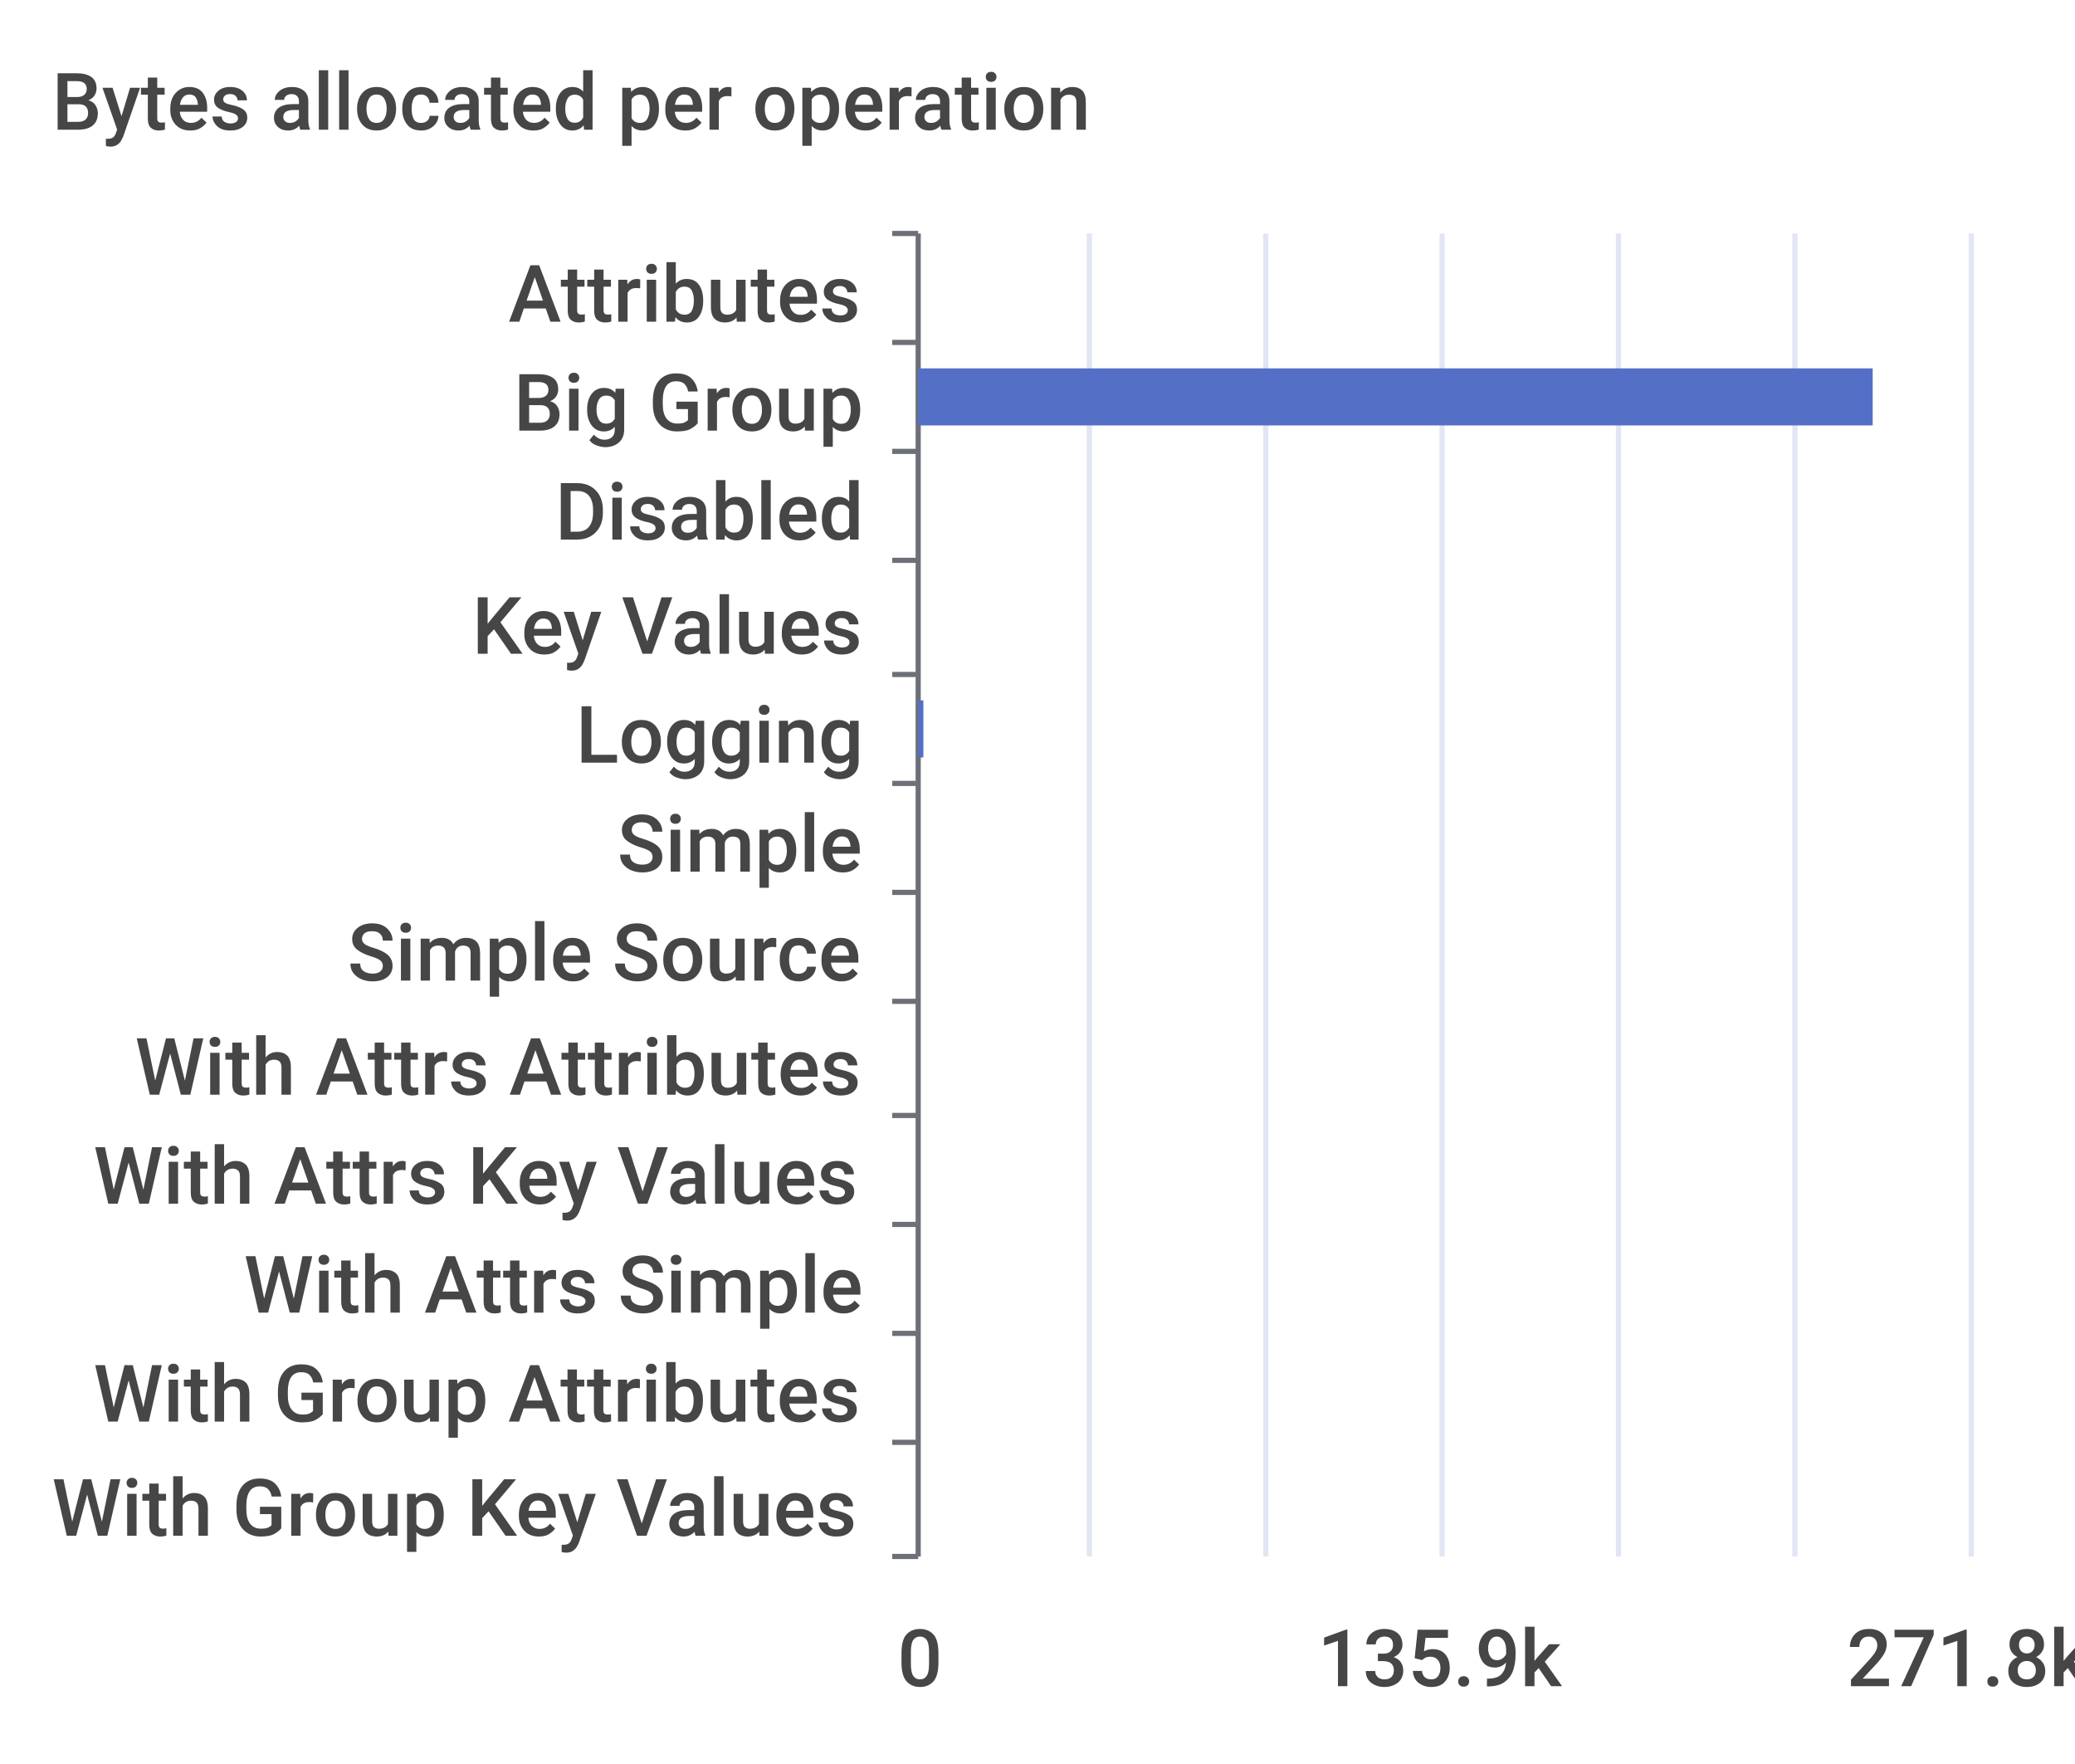
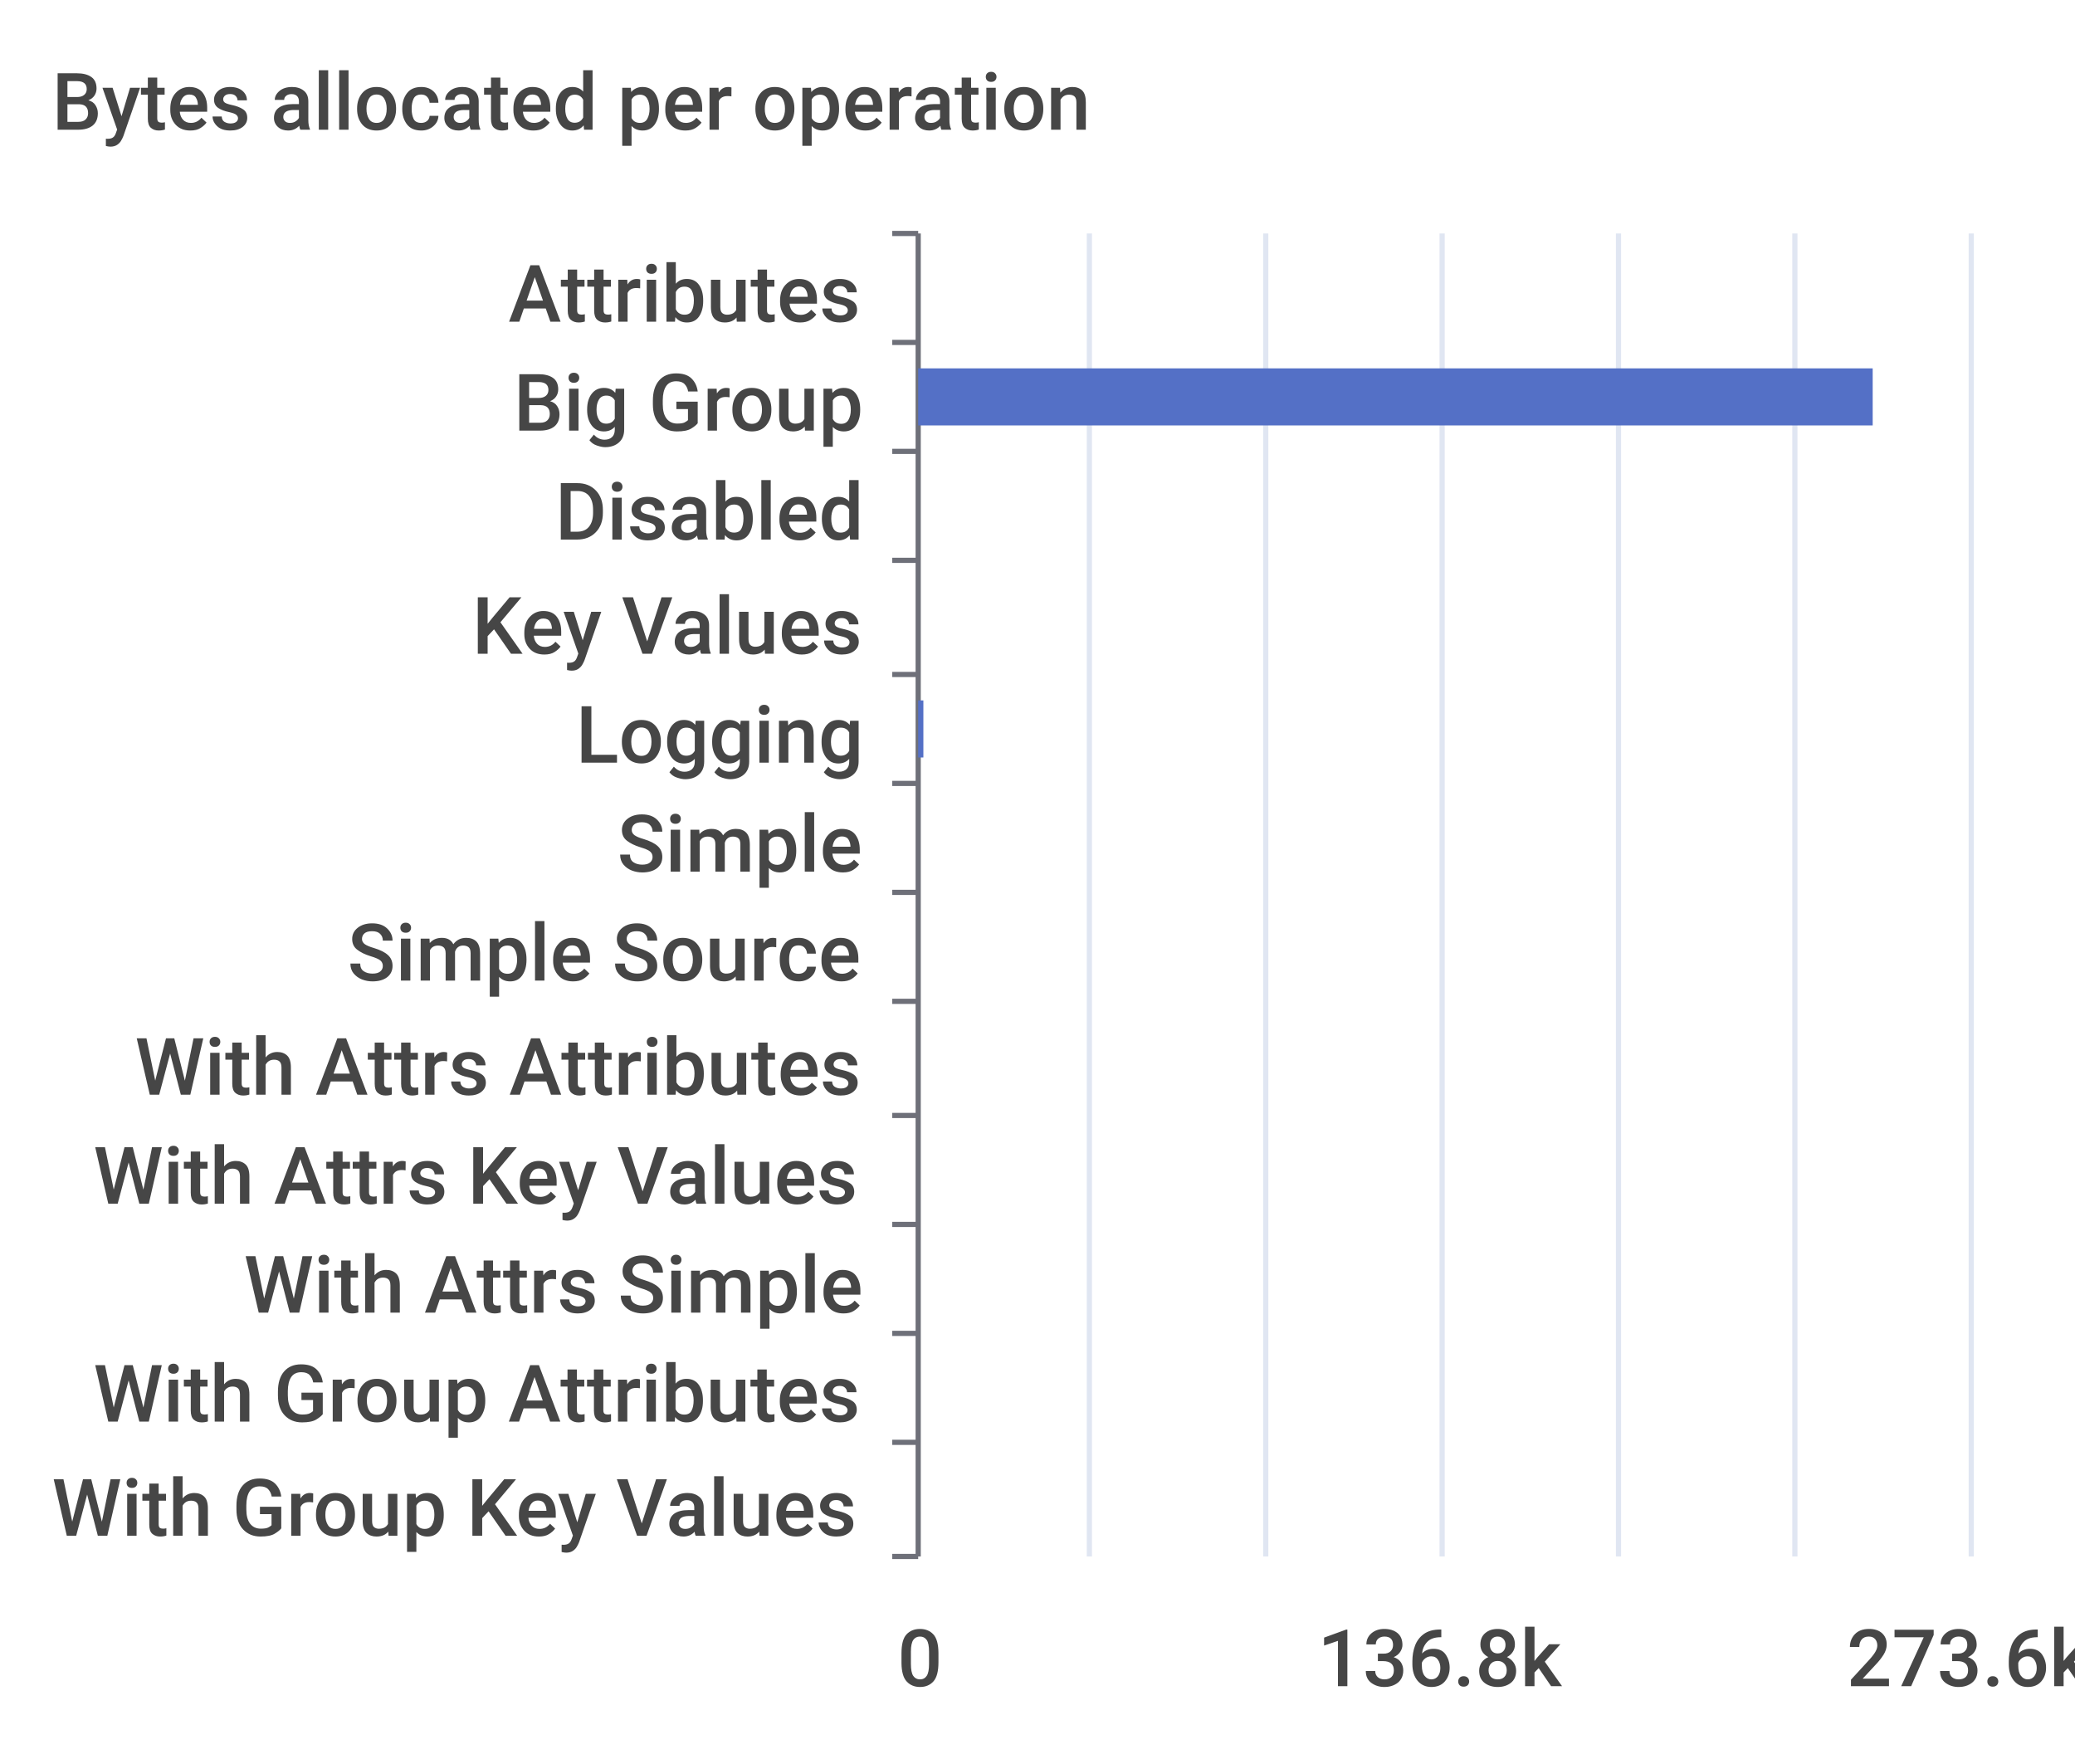
<svg xmlns="http://www.w3.org/2000/svg" width="400" height="340">\n<path d="M 0 0 L 400 0 L 400 340 L 0 340 L 0 0" style="stroke-width:0;stroke:none;fill:rgba(255,255,255,1.0)" />
  <text x="10" y="25" style="stroke-width:0;stroke:none;fill:rgba(70,70,70,1.0);font-size:15.3px;font-family:'Roboto Medium',sans-serif">Bytes allocated per operation</text>
  <path d="M 172 45 L 177 45" style="stroke-width:1;stroke:rgba(110,112,121,1.0);fill:none" />
  <path d="M 172 66 L 177 66" style="stroke-width:1;stroke:rgba(110,112,121,1.0);fill:none" />
  <path d="M 172 87 L 177 87" style="stroke-width:1;stroke:rgba(110,112,121,1.0);fill:none" />
  <path d="M 172 108 L 177 108" style="stroke-width:1;stroke:rgba(110,112,121,1.0);fill:none" />
  <path d="M 172 130 L 177 130" style="stroke-width:1;stroke:rgba(110,112,121,1.0);fill:none" />
  <path d="M 172 151 L 177 151" style="stroke-width:1;stroke:rgba(110,112,121,1.0);fill:none" />
  <path d="M 172 172 L 177 172" style="stroke-width:1;stroke:rgba(110,112,121,1.0);fill:none" />
  <path d="M 172 193 L 177 193" style="stroke-width:1;stroke:rgba(110,112,121,1.0);fill:none" />
  <path d="M 172 215 L 177 215" style="stroke-width:1;stroke:rgba(110,112,121,1.0);fill:none" />
  <path d="M 172 236 L 177 236" style="stroke-width:1;stroke:rgba(110,112,121,1.0);fill:none" />
  <path d="M 172 257 L 177 257" style="stroke-width:1;stroke:rgba(110,112,121,1.0);fill:none" />
  <path d="M 172 278 L 177 278" style="stroke-width:1;stroke:rgba(110,112,121,1.0);fill:none" />
  <path d="M 172 300 L 177 300" style="stroke-width:1;stroke:rgba(110,112,121,1.0);fill:none" />
  <path d="M 177 45 L 177 300" style="stroke-width:1;stroke:rgba(110,112,121,1.0);fill:none" />
  <text x="98" y="62" style="stroke-width:0;stroke:none;fill:rgba(70,70,70,1.0);font-size:15.3px;font-family:'Roboto Medium',sans-serif">Attributes</text>
  <text x="99" y="83" style="stroke-width:0;stroke:none;fill:rgba(70,70,70,1.0);font-size:15.3px;font-family:'Roboto Medium',sans-serif">Big Group</text>
  <text x="107" y="104" style="stroke-width:0;stroke:none;fill:rgba(70,70,70,1.0);font-size:15.3px;font-family:'Roboto Medium',sans-serif">Disabled</text>
  <text x="91" y="126" style="stroke-width:0;stroke:none;fill:rgba(70,70,70,1.0);font-size:15.3px;font-family:'Roboto Medium',sans-serif">Key Values</text>
  <text x="111" y="147" style="stroke-width:0;stroke:none;fill:rgba(70,70,70,1.0);font-size:15.3px;font-family:'Roboto Medium',sans-serif">Logging</text>
  <text x="119" y="168" style="stroke-width:0;stroke:none;fill:rgba(70,70,70,1.0);font-size:15.3px;font-family:'Roboto Medium',sans-serif">Simple</text>
  <text x="67" y="189" style="stroke-width:0;stroke:none;fill:rgba(70,70,70,1.0);font-size:15.3px;font-family:'Roboto Medium',sans-serif">Simple Source</text>
  <text x="26" y="211" style="stroke-width:0;stroke:none;fill:rgba(70,70,70,1.0);font-size:15.3px;font-family:'Roboto Medium',sans-serif">With Attrs Attributes</text>
  <text x="18" y="232" style="stroke-width:0;stroke:none;fill:rgba(70,70,70,1.0);font-size:15.3px;font-family:'Roboto Medium',sans-serif">With Attrs Key Values</text>
  <text x="47" y="253" style="stroke-width:0;stroke:none;fill:rgba(70,70,70,1.0);font-size:15.3px;font-family:'Roboto Medium',sans-serif">With Attrs Simple</text>
  <text x="18" y="274" style="stroke-width:0;stroke:none;fill:rgba(70,70,70,1.0);font-size:15.3px;font-family:'Roboto Medium',sans-serif">With Group Attributes</text>
  <text x="10" y="296" style="stroke-width:0;stroke:none;fill:rgba(70,70,70,1.0);font-size:15.3px;font-family:'Roboto Medium',sans-serif">With Group Key Values</text>
  <text x="173" y="325" style="stroke-width:0;stroke:none;fill:rgba(70,70,70,1.0);font-size:15.3px;font-family:'Roboto Medium',sans-serif">0</text>
-   <text x="254" y="325" style="stroke-width:0;stroke:none;fill:rgba(70,70,70,1.0);font-size:15.3px;font-family:'Roboto Medium',sans-serif">135.9k</text>
-   <text x="356" y="325" style="stroke-width:0;stroke:none;fill:rgba(70,70,70,1.0);font-size:15.3px;font-family:'Roboto Medium',sans-serif">271.8k</text>
+   <text x="254" y="325" style="stroke-width:0;stroke:none;fill:rgba(70,70,70,1.0);font-size:15.3px;font-family:'Roboto Medium',sans-serif">136.8k</text>
+   <text x="356" y="325" style="stroke-width:0;stroke:none;fill:rgba(70,70,70,1.0);font-size:15.3px;font-family:'Roboto Medium',sans-serif">273.6k</text>
  <path d="M 210 45 L 210 300" style="stroke-width:1;stroke:rgba(224,230,242,1.0);fill:none" />
  <path d="M 244 45 L 244 300" style="stroke-width:1;stroke:rgba(224,230,242,1.0);fill:none" />
  <path d="M 278 45 L 278 300" style="stroke-width:1;stroke:rgba(224,230,242,1.0);fill:none" />
  <path d="M 312 45 L 312 300" style="stroke-width:1;stroke:rgba(224,230,242,1.0);fill:none" />
  <path d="M 346 45 L 346 300" style="stroke-width:1;stroke:rgba(224,230,242,1.0);fill:none" />
  <path d="M 380 45 L 380 300" style="stroke-width:1;stroke:rgba(224,230,242,1.0);fill:none" />
  <path d="M 177 283 L 177 283 L 177 294 L 177 294 L 177 283" style="stroke-width:0;stroke:none;fill:rgba(84,112,198,1.0)" />
  <path d="M 177 262 L 177 262 L 177 273 L 177 273 L 177 262" style="stroke-width:0;stroke:none;fill:rgba(84,112,198,1.0)" />
  <path d="M 177 241 L 177 241 L 177 252 L 177 252 L 177 241" style="stroke-width:0;stroke:none;fill:rgba(84,112,198,1.0)" />
  <path d="M 177 220 L 177 220 L 177 231 L 177 231 L 177 220" style="stroke-width:0;stroke:none;fill:rgba(84,112,198,1.0)" />
  <path d="M 177 198 L 177 198 L 177 209 L 177 209 L 177 198" style="stroke-width:0;stroke:none;fill:rgba(84,112,198,1.0)" />
  <path d="M 177 177 L 177 177 L 177 188 L 177 188 L 177 177" style="stroke-width:0;stroke:none;fill:rgba(84,112,198,1.0)" />
  <path d="M 177 156 L 177 156 L 177 167 L 177 167 L 177 156" style="stroke-width:0;stroke:none;fill:rgba(84,112,198,1.0)" />
  <path d="M 177 135 L 178 135 L 178 146 L 177 146 L 177 135" style="stroke-width:0;stroke:none;fill:rgba(84,112,198,1.0)" />
  <path d="M 177 113 L 177 113 L 177 124 L 177 124 L 177 113" style="stroke-width:0;stroke:none;fill:rgba(84,112,198,1.0)" />
  <path d="M 177 92 L 177 92 L 177 103 L 177 103 L 177 92" style="stroke-width:0;stroke:none;fill:rgba(84,112,198,1.0)" />
  <path d="M 177 71 L 361 71 L 361 82 L 177 82 L 177 71" style="stroke-width:0;stroke:none;fill:rgba(84,112,198,1.0)" />
  <path d="M 177 50 L 177 50 L 177 61 L 177 61 L 177 50" style="stroke-width:0;stroke:none;fill:rgba(84,112,198,1.0)" />
</svg>
